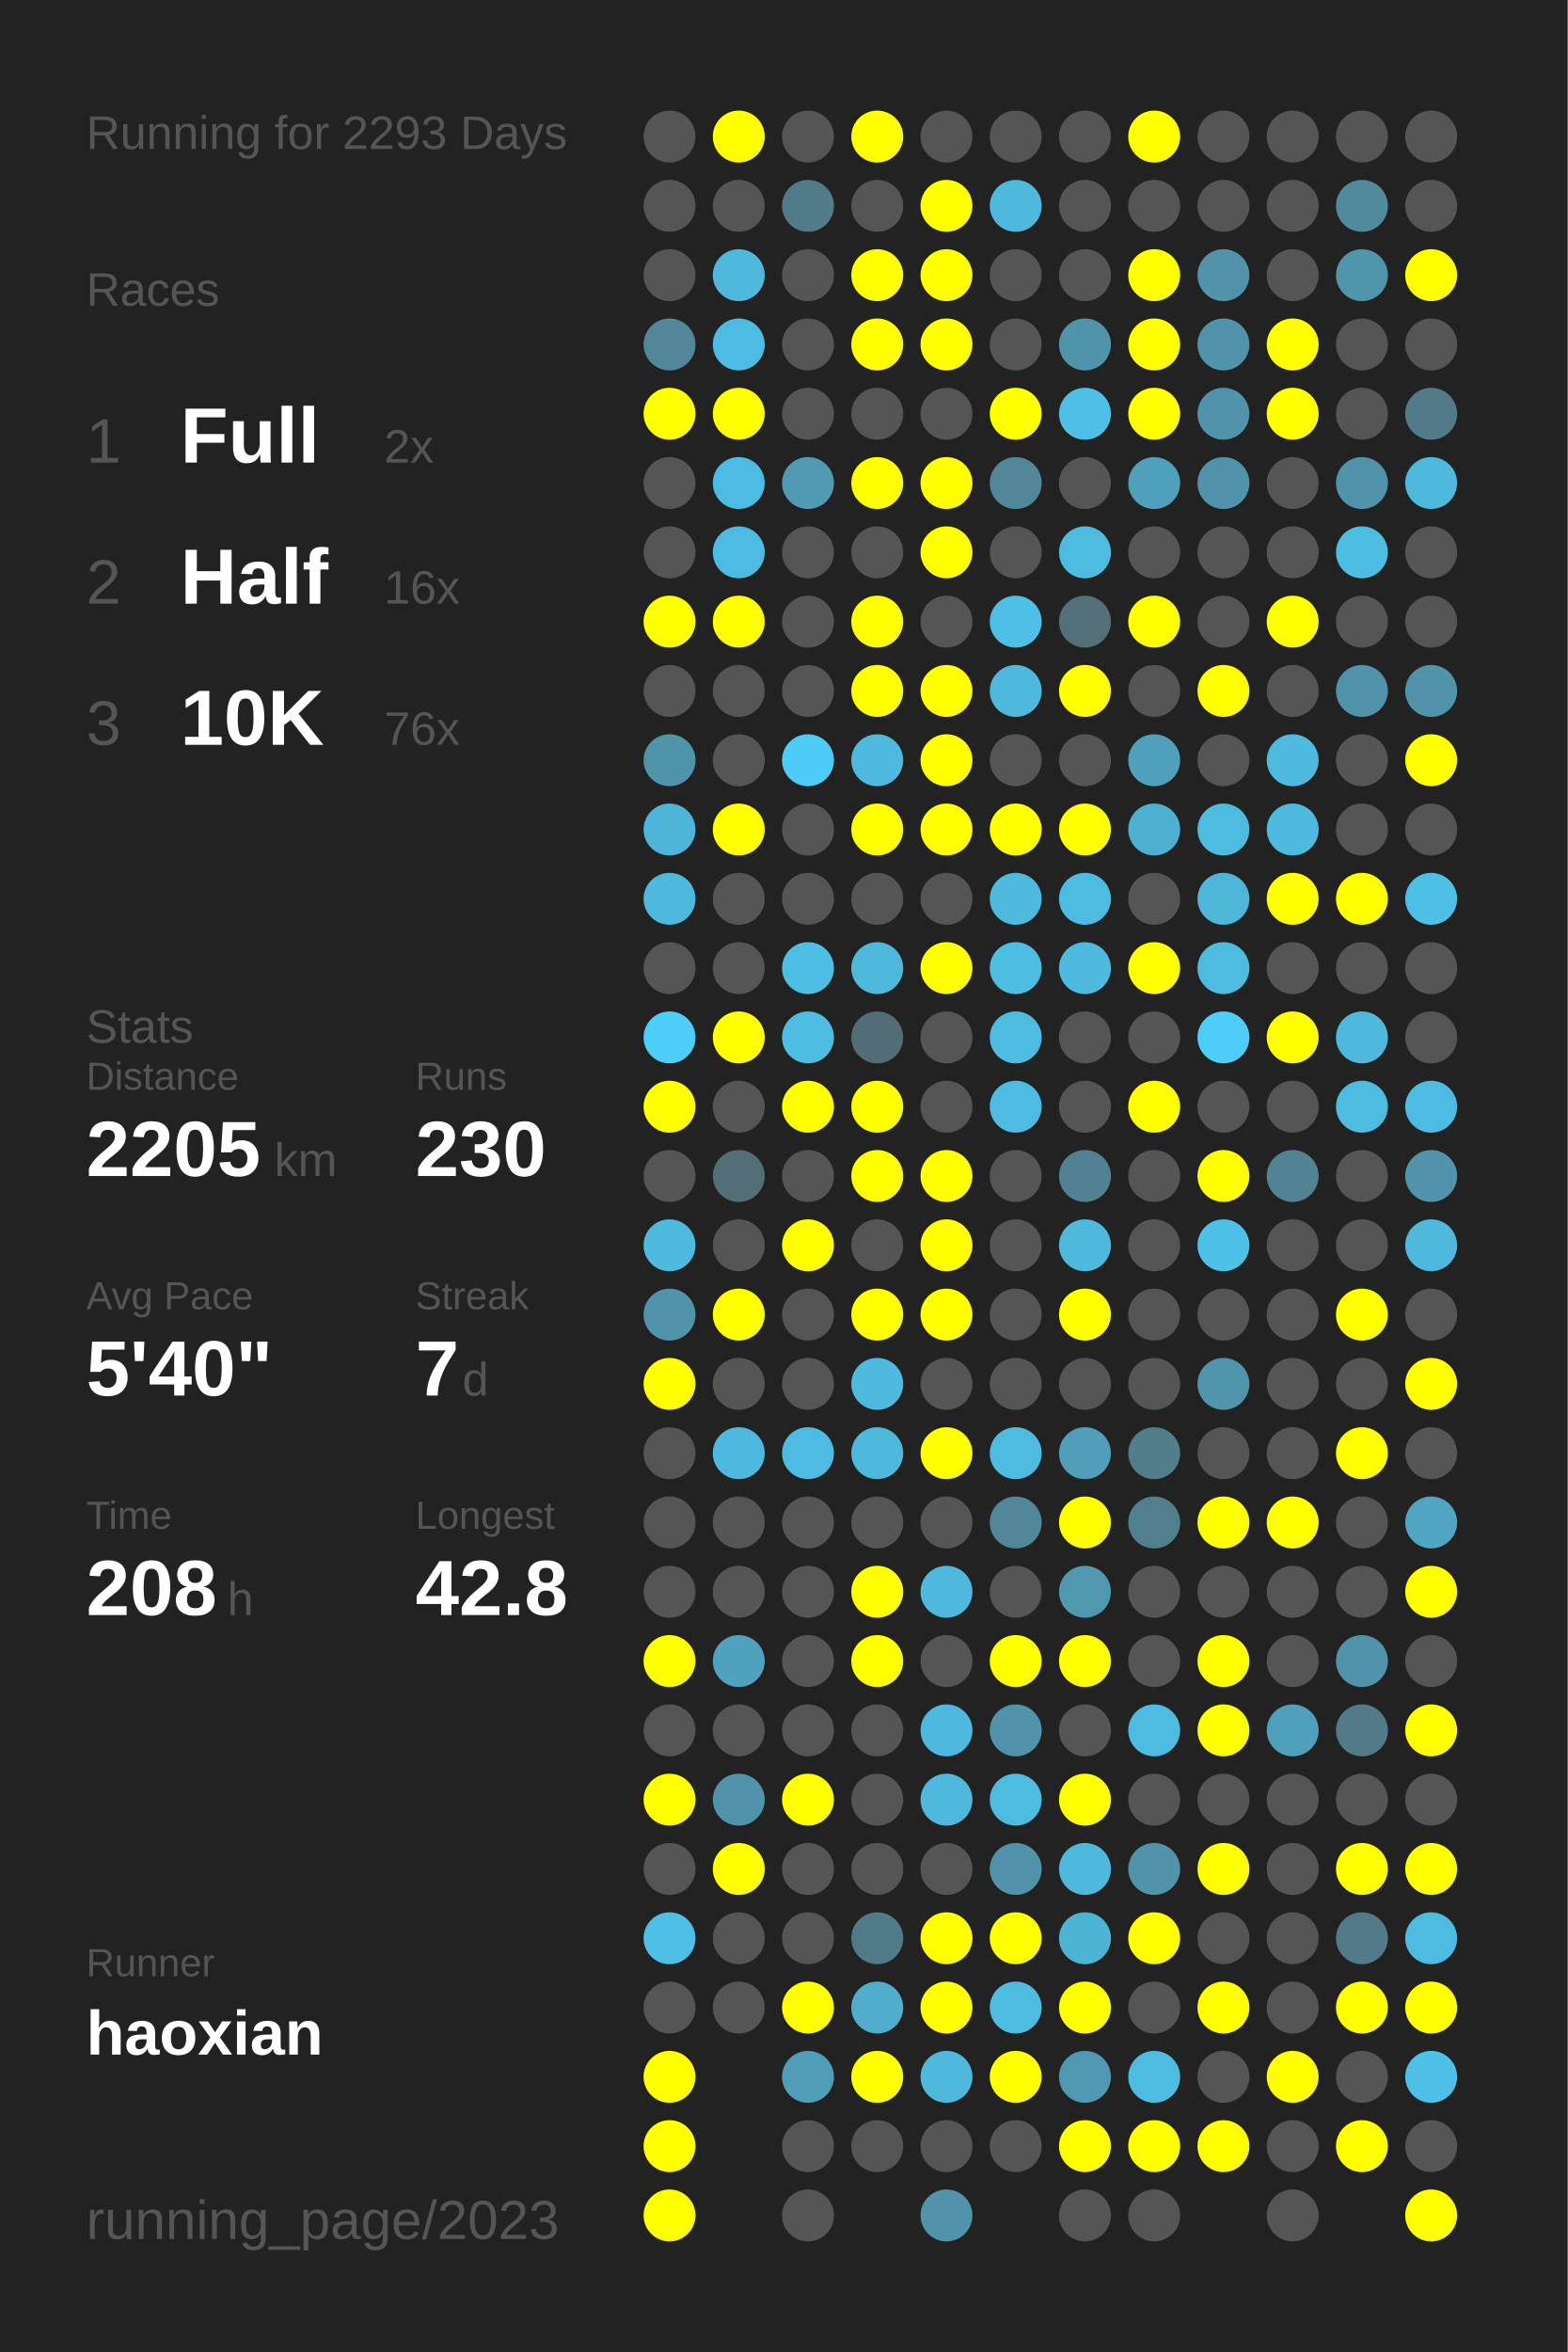
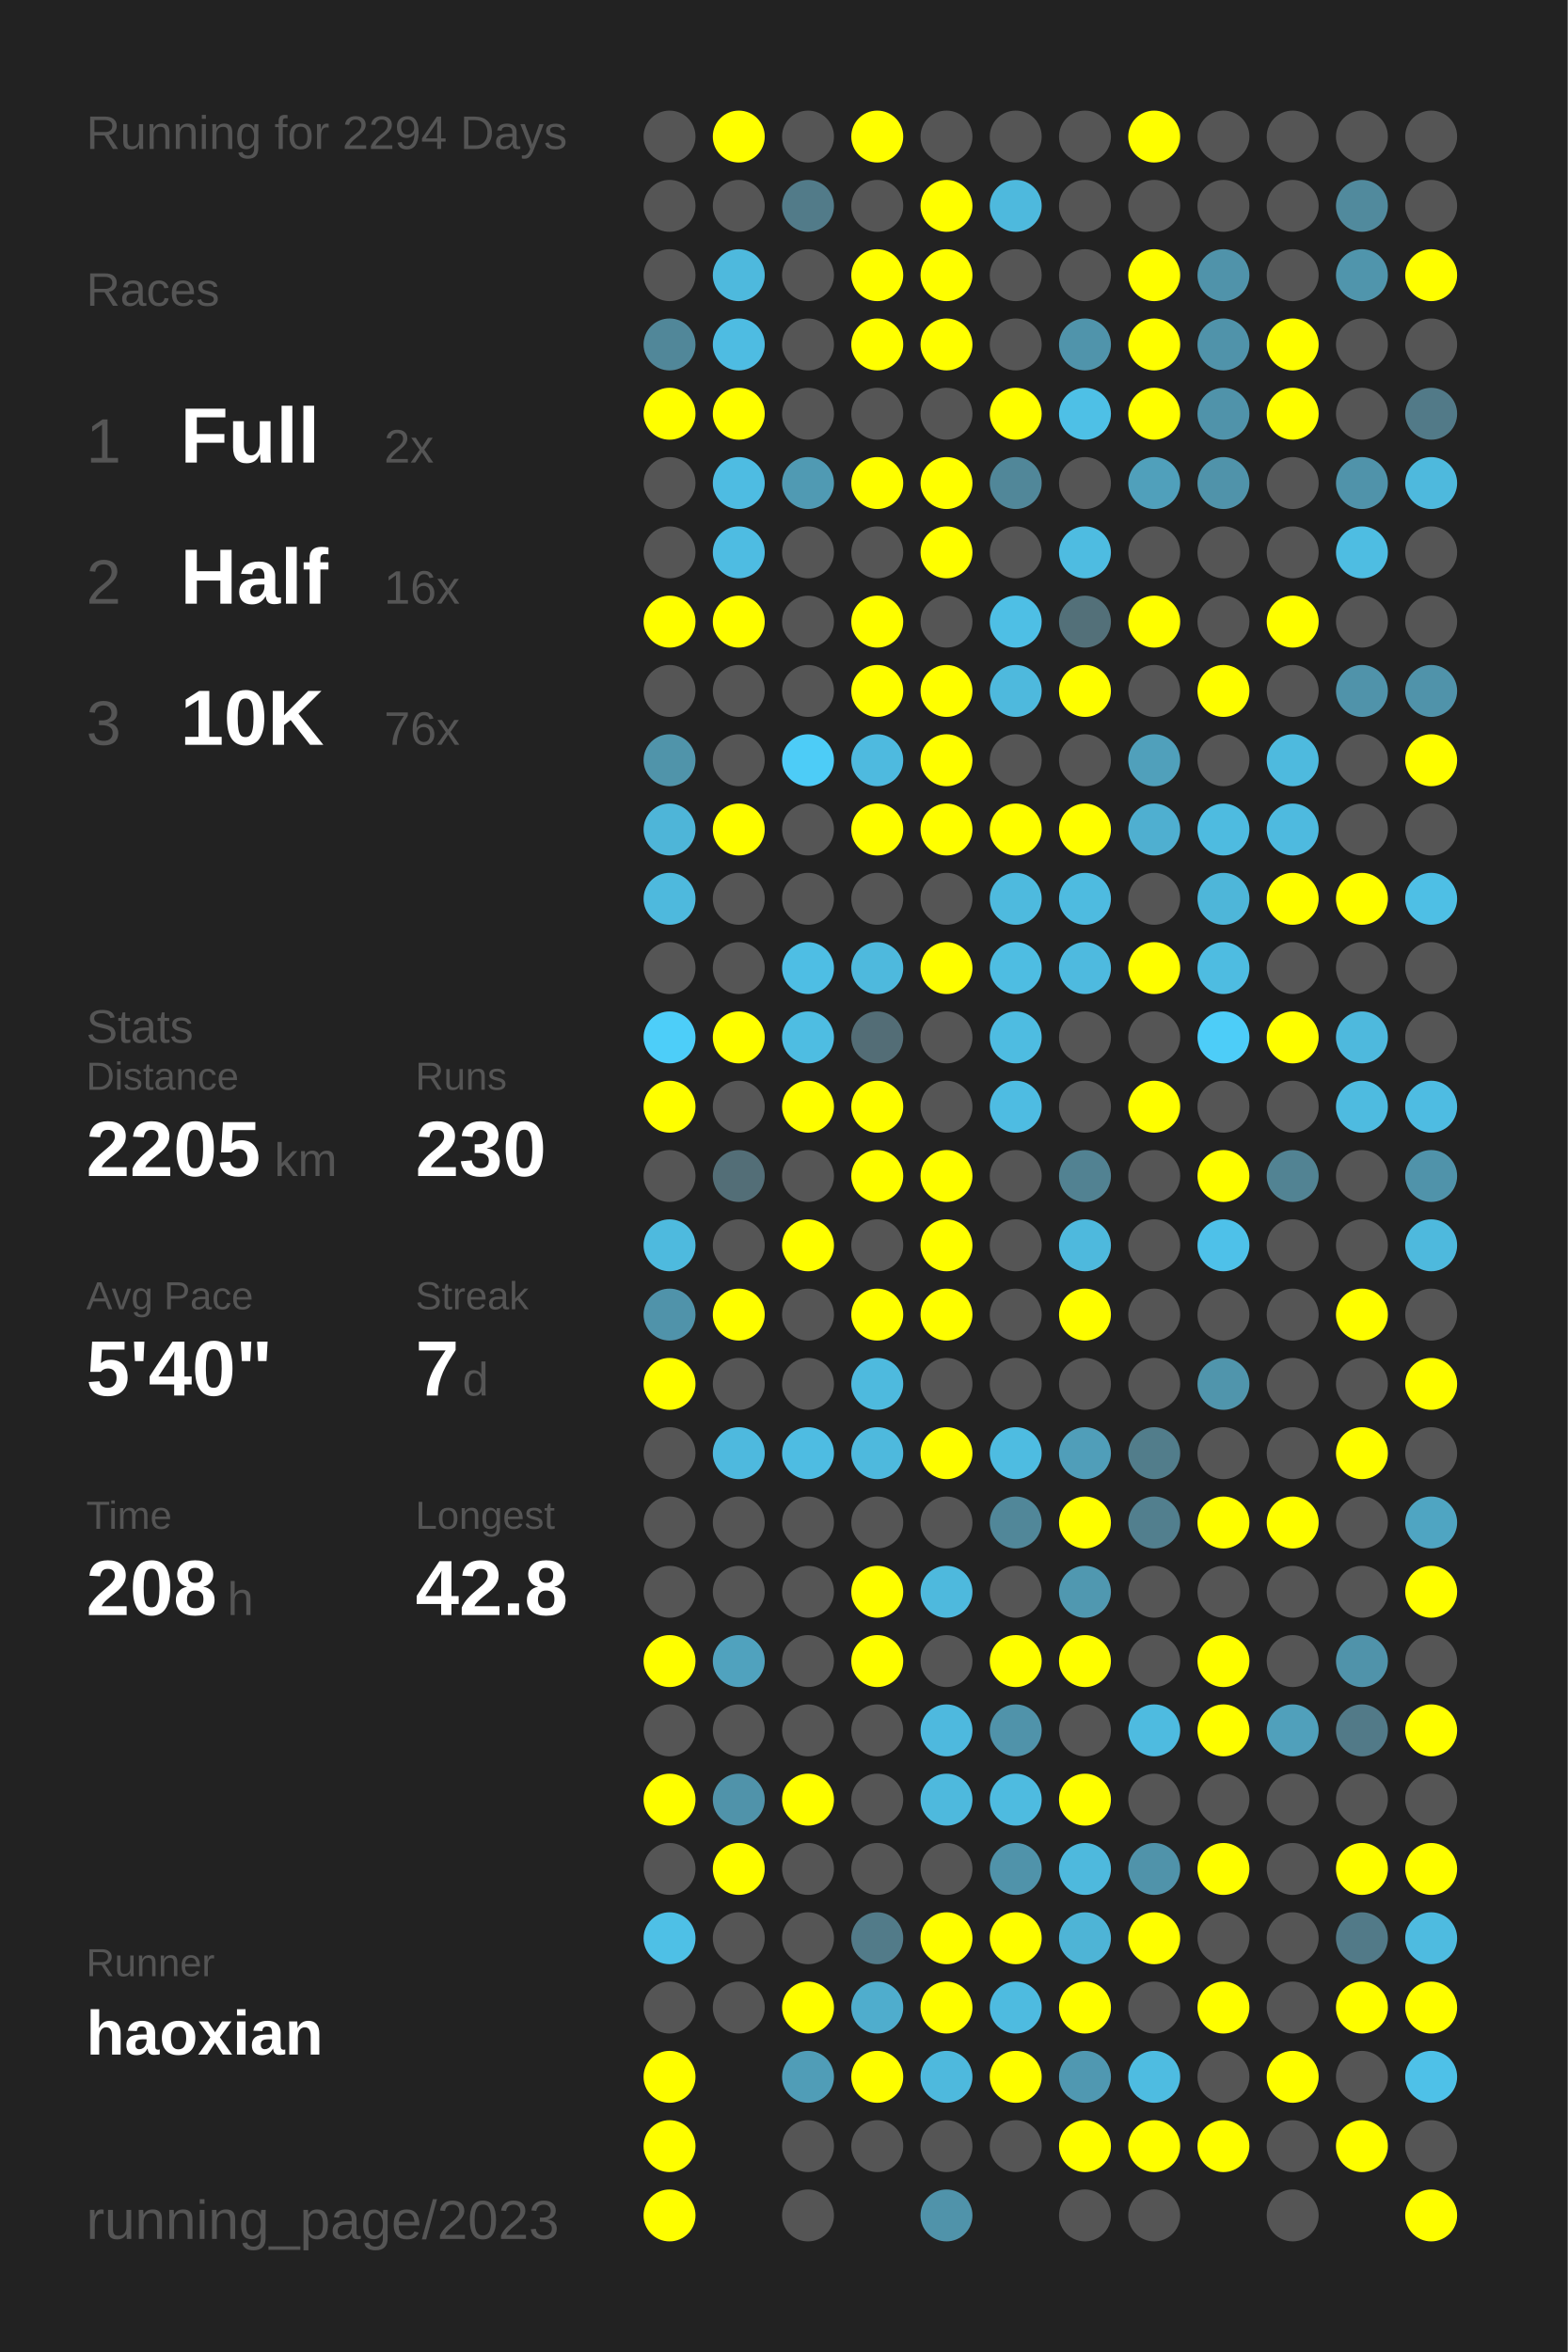
<svg xmlns="http://www.w3.org/2000/svg" baseProfile="full" height="300mm" version="1.1" viewBox="0,0,200,300" width="200mm">
  <defs />
  <rect fill="#222222" height="300" width="200" x="0" y="0" />
-   <text fill="#555555" style="font-size:6px; font-family:Arial;" x="11" y="19">Running for 2293 Days</text>
+   <text fill="#555555" style="font-size:6px; font-family:Arial;" x="11" y="19">Running for 2294 Days</text>
  <text fill="#555555" style="font-size:6px; font-family:Arial;" x="11" y="39">Races</text>
  <text fill="#555555" style="font-size:8px; font-family:Arial;" x="11" y="59">1</text>
  <text fill="#FFFFFF" style="font-size:10px; font-family:Arial; font-weight:bold;" x="23" y="59">Full</text>
  <text fill="#555555" style="font-size:6px; font-family:Arial;" x="49" y="59">2x</text>
  <text fill="#555555" style="font-size:8px; font-family:Arial;" x="11" y="77">2</text>
  <text fill="#FFFFFF" style="font-size:10px; font-family:Arial; font-weight:bold;" x="23" y="77">Half</text>
  <text fill="#555555" style="font-size:6px; font-family:Arial;" x="49" y="77">16x</text>
  <text fill="#555555" style="font-size:8px; font-family:Arial;" x="11" y="95">3</text>
  <text fill="#FFFFFF" style="font-size:10px; font-family:Arial; font-weight:bold;" x="23" y="95">10K</text>
  <text fill="#555555" style="font-size:6px; font-family:Arial;" x="49" y="95">76x</text>
  <text fill="#555555" style="font-size:6px; font-family:Arial;" x="11" y="133">Stats</text>
  <text fill="#555555" style="font-size:5px; font-family:Arial;" x="11" y="139">Distance</text>
  <text fill="#FFFFFF" style="font-size:10px; font-family:Arial; font-weight:bold;" x="11" y="150">2205</text>
  <text fill="#555555" style="font-size:6px; font-family:Arial;" x="35" y="150">km</text>
  <text fill="#555555" style="font-size:5px; font-family:Arial;" x="53" y="139">Runs</text>
  <text fill="#FFFFFF" style="font-size:10px; font-family:Arial; font-weight:bold;" x="53" y="150">230</text>
  <text fill="#555555" style="font-size:5px; font-family:Arial;" x="11" y="167">Avg Pace</text>
  <text fill="#FFFFFF" style="font-size:10px; font-family:Arial; font-weight:bold;" x="11" y="178">5'40"</text>
  <text fill="#555555" style="font-size:5px; font-family:Arial;" x="53" y="167">Streak</text>
  <text fill="#FFFFFF" style="font-size:10px; font-family:Arial; font-weight:bold;" x="53" y="178">7</text>
  <text fill="#555555" style="font-size:6px; font-family:Arial;" x="59" y="178">d</text>
  <text fill="#555555" style="font-size:5px; font-family:Arial;" x="11" y="195">Time</text>
  <text fill="#FFFFFF" style="font-size:10px; font-family:Arial; font-weight:bold;" x="11" y="206">208</text>
  <text fill="#555555" style="font-size:6px; font-family:Arial;" x="29" y="206">h</text>
  <text fill="#555555" style="font-size:5px; font-family:Arial;" x="53" y="195">Longest</text>
  <text fill="#FFFFFF" style="font-size:10px; font-family:Arial; font-weight:bold;" x="53" y="206">42.8</text>
  <text fill="#555555" style="font-size:5px; font-family:Arial;" x="11" y="252.065">Runner</text>
  <text fill="#FFFFFF" style="font-size:8px; font-family:Arial; font-weight:bold;" x="11" y="262.065">haoxian</text>
  <text fill="#555555" style="font-size:7px; font-family:Arial;" x="11" y="285.581">running_page/2023</text>
  <circle cx="85.417" cy="17.419" fill="#555555" r="3.312" />
  <circle cx="85.417" cy="26.258" fill="#555555" r="3.312" />
  <circle cx="85.417" cy="35.097" fill="#555555" r="3.312" />
  <circle cx="85.417" cy="43.935" fill="#518799" r="3.312" />
  <circle cx="85.417" cy="52.774" fill="#FFFF00" r="3.312" />
  <circle cx="85.417" cy="61.613" fill="#555555" r="3.312" />
  <circle cx="85.417" cy="70.452" fill="#555555" r="3.312" />
  <circle cx="85.417" cy="79.29" fill="#FFFF00" r="3.312" />
  <circle cx="85.417" cy="88.129" fill="#555555" r="3.312" />
  <circle cx="85.417" cy="96.968" fill="#5094aa" r="3.312" />
  <circle cx="85.417" cy="105.806" fill="#4eb5d8" r="3.312" />
  <circle cx="85.417" cy="114.645" fill="#4eb9dd" r="3.312" />
  <circle cx="85.417" cy="123.484" fill="#555555" r="3.312" />
  <circle cx="85.417" cy="132.323" fill="#4dcef9" r="3.312" />
  <circle cx="85.417" cy="141.161" fill="#FFFF00" r="3.312" />
  <circle cx="85.417" cy="150" fill="#555555" r="3.312" />
  <circle cx="85.417" cy="158.839" fill="#4ebade" r="3.312" />
  <circle cx="85.417" cy="167.677" fill="#5093aa" r="3.312" />
  <circle cx="85.417" cy="176.516" fill="#FFFF00" r="3.312" />
  <circle cx="85.417" cy="185.355" fill="#555555" r="3.312" />
  <circle cx="85.417" cy="194.194" fill="#555555" r="3.312" />
  <circle cx="85.417" cy="203.032" fill="#555555" r="3.312" />
  <circle cx="85.417" cy="211.871" fill="#FFFF00" r="3.312" />
  <circle cx="85.417" cy="220.71" fill="#555555" r="3.312" />
  <circle cx="85.417" cy="229.548" fill="#FFFF00" r="3.312" />
  <circle cx="85.417" cy="238.387" fill="#555555" r="3.312" />
  <circle cx="85.417" cy="247.226" fill="#4ec0e6" r="3.312" />
  <circle cx="85.417" cy="256.065" fill="#555555" r="3.312" />
  <circle cx="85.417" cy="264.903" fill="#FFFF00" r="3.312" />
  <circle cx="85.417" cy="273.742" fill="#FFFF00" r="3.312" />
  <circle cx="85.417" cy="282.581" fill="#FFFF00" r="3.312" />
  <circle cx="94.25" cy="17.419" fill="#FFFF00" r="3.312" />
  <circle cx="94.25" cy="26.258" fill="#555555" r="3.312" />
  <circle cx="94.25" cy="35.097" fill="#4eb9dd" r="3.312" />
  <circle cx="94.25" cy="43.935" fill="#4ebce2" r="3.312" />
  <circle cx="94.25" cy="52.774" fill="#FFFF00" r="3.312" />
  <circle cx="94.25" cy="61.613" fill="#4ebce2" r="3.312" />
  <circle cx="94.25" cy="70.452" fill="#4ebce2" r="3.312" />
  <circle cx="94.25" cy="79.29" fill="#FFFF00" r="3.312" />
  <circle cx="94.25" cy="88.129" fill="#555555" r="3.312" />
  <circle cx="94.25" cy="96.968" fill="#555555" r="3.312" />
  <circle cx="94.25" cy="105.806" fill="#FFFF00" r="3.312" />
  <circle cx="94.25" cy="114.645" fill="#555555" r="3.312" />
  <circle cx="94.25" cy="123.484" fill="#555555" r="3.312" />
  <circle cx="94.25" cy="132.323" fill="#FFFF00" r="3.312" />
  <circle cx="94.25" cy="141.161" fill="#555555" r="3.312" />
  <circle cx="94.25" cy="150" fill="#536e77" r="3.312" />
  <circle cx="94.25" cy="158.839" fill="#555555" r="3.312" />
  <circle cx="94.25" cy="167.677" fill="#FFFF00" r="3.312" />
  <circle cx="94.25" cy="176.516" fill="#555555" r="3.312" />
  <circle cx="94.25" cy="185.355" fill="#4eb9de" r="3.312" />
  <circle cx="94.25" cy="194.194" fill="#555555" r="3.312" />
  <circle cx="94.25" cy="203.032" fill="#555555" r="3.312" />
  <circle cx="94.25" cy="211.871" fill="#50a2be" r="3.312" />
  <circle cx="94.25" cy="220.71" fill="#555555" r="3.312" />
  <circle cx="94.25" cy="229.548" fill="#5093aa" r="3.312" />
  <circle cx="94.25" cy="238.387" fill="#FFFF00" r="3.312" />
  <circle cx="94.25" cy="247.226" fill="#555555" r="3.312" />
  <circle cx="94.25" cy="256.065" fill="#555555" r="3.312" />
  <circle cx="103.083" cy="17.419" fill="#555555" r="3.312" />
  <circle cx="103.083" cy="26.258" fill="#527b89" r="3.312" />
  <circle cx="103.083" cy="35.097" fill="#555555" r="3.312" />
  <circle cx="103.083" cy="43.935" fill="#555555" r="3.312" />
  <circle cx="103.083" cy="52.774" fill="#555555" r="3.312" />
  <circle cx="103.083" cy="61.613" fill="#509ab3" r="3.312" />
  <circle cx="103.083" cy="70.452" fill="#555555" r="3.312" />
  <circle cx="103.083" cy="79.29" fill="#555555" r="3.312" />
  <circle cx="103.083" cy="88.129" fill="#555555" r="3.312" />
  <circle cx="103.083" cy="96.968" fill="#4dccf7" r="3.312" />
  <circle cx="103.083" cy="105.806" fill="#555555" r="3.312" />
  <circle cx="103.083" cy="114.645" fill="#555555" r="3.312" />
  <circle cx="103.083" cy="123.484" fill="#4ebee4" r="3.312" />
  <circle cx="103.083" cy="132.323" fill="#4ebde2" r="3.312" />
  <circle cx="103.083" cy="141.161" fill="#FFFF00" r="3.312" />
  <circle cx="103.083" cy="150" fill="#555555" r="3.312" />
  <circle cx="103.083" cy="158.839" fill="#FFFF00" r="3.312" />
  <circle cx="103.083" cy="167.677" fill="#555555" r="3.312" />
  <circle cx="103.083" cy="176.516" fill="#555555" r="3.312" />
  <circle cx="103.083" cy="185.355" fill="#4ebce2" r="3.312" />
  <circle cx="103.083" cy="194.194" fill="#555555" r="3.312" />
  <circle cx="103.083" cy="203.032" fill="#555555" r="3.312" />
  <circle cx="103.083" cy="211.871" fill="#555555" r="3.312" />
  <circle cx="103.083" cy="220.71" fill="#555555" r="3.312" />
  <circle cx="103.083" cy="229.548" fill="#FFFF00" r="3.312" />
  <circle cx="103.083" cy="238.387" fill="#555555" r="3.312" />
  <circle cx="103.083" cy="247.226" fill="#555555" r="3.312" />
  <circle cx="103.083" cy="256.065" fill="#FFFF00" r="3.312" />
  <circle cx="103.083" cy="264.903" fill="#509db7" r="3.312" />
  <circle cx="103.083" cy="273.742" fill="#555555" r="3.312" />
  <circle cx="103.083" cy="282.581" fill="#555555" r="3.312" />
  <circle cx="111.917" cy="17.419" fill="#FFFF00" r="3.312" />
  <circle cx="111.917" cy="26.258" fill="#555555" r="3.312" />
  <circle cx="111.917" cy="35.097" fill="#FFFF00" r="3.312" />
  <circle cx="111.917" cy="43.935" fill="#FFFF00" r="3.312" />
  <circle cx="111.917" cy="52.774" fill="#555555" r="3.312" />
  <circle cx="111.917" cy="61.613" fill="#FFFF00" r="3.312" />
  <circle cx="111.917" cy="70.452" fill="#555555" r="3.312" />
  <circle cx="111.917" cy="79.29" fill="#FFFF00" r="3.312" />
  <circle cx="111.917" cy="88.129" fill="#FFFF00" r="3.312" />
  <circle cx="111.917" cy="96.968" fill="#4ebadf" r="3.312" />
  <circle cx="111.917" cy="105.806" fill="#FFFF00" r="3.312" />
  <circle cx="111.917" cy="114.645" fill="#555555" r="3.312" />
  <circle cx="111.917" cy="123.484" fill="#4eb9dd" r="3.312" />
  <circle cx="111.917" cy="132.323" fill="#536d76" r="3.312" />
  <circle cx="111.917" cy="141.161" fill="#FFFF00" r="3.312" />
  <circle cx="111.917" cy="150" fill="#FFFF00" r="3.312" />
  <circle cx="111.917" cy="158.839" fill="#555555" r="3.312" />
  <circle cx="111.917" cy="167.677" fill="#FFFF00" r="3.312" />
  <circle cx="111.917" cy="176.516" fill="#4ebade" r="3.312" />
  <circle cx="111.917" cy="185.355" fill="#4eb9dd" r="3.312" />
  <circle cx="111.917" cy="194.194" fill="#555555" r="3.312" />
  <circle cx="111.917" cy="203.032" fill="#FFFF00" r="3.312" />
  <circle cx="111.917" cy="211.871" fill="#FFFF00" r="3.312" />
  <circle cx="111.917" cy="220.71" fill="#555555" r="3.312" />
  <circle cx="111.917" cy="229.548" fill="#555555" r="3.312" />
  <circle cx="111.917" cy="238.387" fill="#555555" r="3.312" />
  <circle cx="111.917" cy="247.226" fill="#527b89" r="3.312" />
  <circle cx="111.917" cy="256.065" fill="#4fadcd" r="3.312" />
  <circle cx="111.917" cy="264.903" fill="#FFFF00" r="3.312" />
  <circle cx="111.917" cy="273.742" fill="#555555" r="3.312" />
  <circle cx="120.75" cy="17.419" fill="#555555" r="3.312" />
  <circle cx="120.75" cy="26.258" fill="#FFFF00" r="3.312" />
  <circle cx="120.75" cy="35.097" fill="#FFFF00" r="3.312" />
  <circle cx="120.75" cy="43.935" fill="#FFFF00" r="3.312" />
  <circle cx="120.75" cy="52.774" fill="#555555" r="3.312" />
  <circle cx="120.75" cy="61.613" fill="#FFFF00" r="3.312" />
  <circle cx="120.75" cy="70.452" fill="#FFFF00" r="3.312" />
  <circle cx="120.75" cy="79.29" fill="#555555" r="3.312" />
  <circle cx="120.75" cy="88.129" fill="#FFFF00" r="3.312" />
  <circle cx="120.75" cy="96.968" fill="#FFFF00" r="3.312" />
  <circle cx="120.75" cy="105.806" fill="#FFFF00" r="3.312" />
  <circle cx="120.75" cy="114.645" fill="#555555" r="3.312" />
  <circle cx="120.75" cy="123.484" fill="#FFFF00" r="3.312" />
  <circle cx="120.75" cy="132.323" fill="#555555" r="3.312" />
  <circle cx="120.75" cy="141.161" fill="#555555" r="3.312" />
  <circle cx="120.75" cy="150" fill="#FFFF00" r="3.312" />
  <circle cx="120.75" cy="158.839" fill="#FFFF00" r="3.312" />
  <circle cx="120.75" cy="167.677" fill="#FFFF00" r="3.312" />
  <circle cx="120.75" cy="176.516" fill="#555555" r="3.312" />
  <circle cx="120.75" cy="185.355" fill="#FFFF00" r="3.312" />
  <circle cx="120.75" cy="194.194" fill="#555555" r="3.312" />
  <circle cx="120.75" cy="203.032" fill="#4eb9dd" r="3.312" />
  <circle cx="120.75" cy="211.871" fill="#555555" r="3.312" />
  <circle cx="120.75" cy="220.71" fill="#4eb9de" r="3.312" />
  <circle cx="120.75" cy="229.548" fill="#4eb9dd" r="3.312" />
  <circle cx="120.75" cy="238.387" fill="#555555" r="3.312" />
  <circle cx="120.75" cy="247.226" fill="#FFFF00" r="3.312" />
  <circle cx="120.75" cy="256.065" fill="#FFFF00" r="3.312" />
  <circle cx="120.75" cy="264.903" fill="#4eb9dd" r="3.312" />
  <circle cx="120.75" cy="273.742" fill="#555555" r="3.312" />
  <circle cx="120.75" cy="282.581" fill="#5093aa" r="3.312" />
  <circle cx="129.583" cy="17.419" fill="#555555" r="3.312" />
  <circle cx="129.583" cy="26.258" fill="#4eb9dd" r="3.312" />
  <circle cx="129.583" cy="35.097" fill="#555555" r="3.312" />
  <circle cx="129.583" cy="43.935" fill="#555555" r="3.312" />
  <circle cx="129.583" cy="52.774" fill="#FFFF00" r="3.312" />
  <circle cx="129.583" cy="61.613" fill="#518799" r="3.312" />
  <circle cx="129.583" cy="70.452" fill="#555555" r="3.312" />
  <circle cx="129.583" cy="79.29" fill="#4ebfe5" r="3.312" />
  <circle cx="129.583" cy="88.129" fill="#4eb9dd" r="3.312" />
  <circle cx="129.583" cy="96.968" fill="#555555" r="3.312" />
  <circle cx="129.583" cy="105.806" fill="#FFFF00" r="3.312" />
  <circle cx="129.583" cy="114.645" fill="#4ebade" r="3.312" />
  <circle cx="129.583" cy="123.484" fill="#4ebde2" r="3.312" />
  <circle cx="129.583" cy="132.323" fill="#4ebce1" r="3.312" />
  <circle cx="129.583" cy="141.161" fill="#4ebce2" r="3.312" />
  <circle cx="129.583" cy="150" fill="#555555" r="3.312" />
  <circle cx="129.583" cy="158.839" fill="#555555" r="3.312" />
  <circle cx="129.583" cy="167.677" fill="#555555" r="3.312" />
  <circle cx="129.583" cy="176.516" fill="#555555" r="3.312" />
  <circle cx="129.583" cy="185.355" fill="#4ebce1" r="3.312" />
  <circle cx="129.583" cy="194.194" fill="#518799" r="3.312" />
  <circle cx="129.583" cy="203.032" fill="#555555" r="3.312" />
  <circle cx="129.583" cy="211.871" fill="#FFFF00" r="3.312" />
  <circle cx="129.583" cy="220.71" fill="#5093aa" r="3.312" />
  <circle cx="129.583" cy="229.548" fill="#4ebbe0" r="3.312" />
  <circle cx="129.583" cy="238.387" fill="#5093aa" r="3.312" />
  <circle cx="129.583" cy="247.226" fill="#FFFF00" r="3.312" />
  <circle cx="129.583" cy="256.065" fill="#4ebbe0" r="3.312" />
  <circle cx="129.583" cy="264.903" fill="#FFFF00" r="3.312" />
  <circle cx="129.583" cy="273.742" fill="#555555" r="3.312" />
  <circle cx="138.417" cy="17.419" fill="#555555" r="3.312" />
  <circle cx="138.417" cy="26.258" fill="#555555" r="3.312" />
  <circle cx="138.417" cy="35.097" fill="#555555" r="3.312" />
  <circle cx="138.417" cy="43.935" fill="#5094ab" r="3.312" />
  <circle cx="138.417" cy="52.774" fill="#4ec0e6" r="3.312" />
  <circle cx="138.417" cy="61.613" fill="#555555" r="3.312" />
  <circle cx="138.417" cy="70.452" fill="#4ebce1" r="3.312" />
  <circle cx="138.417" cy="79.29" fill="#537079" r="3.312" />
  <circle cx="138.417" cy="88.129" fill="#FFFF00" r="3.312" />
  <circle cx="138.417" cy="96.968" fill="#555555" r="3.312" />
  <circle cx="138.417" cy="105.806" fill="#FFFF00" r="3.312" />
  <circle cx="138.417" cy="114.645" fill="#4ebbe0" r="3.312" />
  <circle cx="138.417" cy="123.484" fill="#4ebadf" r="3.312" />
  <circle cx="138.417" cy="132.323" fill="#555555" r="3.312" />
  <circle cx="138.417" cy="141.161" fill="#555555" r="3.312" />
  <circle cx="138.417" cy="150" fill="#528292" r="3.312" />
  <circle cx="138.417" cy="158.839" fill="#4eb9dd" r="3.312" />
  <circle cx="138.417" cy="167.677" fill="#FFFF00" r="3.312" />
  <circle cx="138.417" cy="176.516" fill="#555555" r="3.312" />
  <circle cx="138.417" cy="185.355" fill="#509eb9" r="3.312" />
  <circle cx="138.417" cy="194.194" fill="#FFFF00" r="3.312" />
  <circle cx="138.417" cy="203.032" fill="#5098b0" r="3.312" />
  <circle cx="138.417" cy="211.871" fill="#FFFF00" r="3.312" />
  <circle cx="138.417" cy="220.71" fill="#555555" r="3.312" />
  <circle cx="138.417" cy="229.548" fill="#FFFF00" r="3.312" />
  <circle cx="138.417" cy="238.387" fill="#4eb9dd" r="3.312" />
  <circle cx="138.417" cy="247.226" fill="#4eb4d6" r="3.312" />
  <circle cx="138.417" cy="256.065" fill="#FFFF00" r="3.312" />
  <circle cx="138.417" cy="264.903" fill="#5098b1" r="3.312" />
  <circle cx="138.417" cy="273.742" fill="#FFFF00" r="3.312" />
  <circle cx="138.417" cy="282.581" fill="#555555" r="3.312" />
  <circle cx="147.25" cy="17.419" fill="#FFFF00" r="3.312" />
  <circle cx="147.25" cy="26.258" fill="#555555" r="3.312" />
  <circle cx="147.25" cy="35.097" fill="#FFFF00" r="3.312" />
  <circle cx="147.25" cy="43.935" fill="#FFFF00" r="3.312" />
  <circle cx="147.25" cy="52.774" fill="#FFFF00" r="3.312" />
  <circle cx="147.25" cy="61.613" fill="#50a0bb" r="3.312" />
  <circle cx="147.25" cy="70.452" fill="#555555" r="3.312" />
  <circle cx="147.25" cy="79.29" fill="#FFFF00" r="3.312" />
  <circle cx="147.25" cy="88.129" fill="#555555" r="3.312" />
  <circle cx="147.25" cy="96.968" fill="#50a0bb" r="3.312" />
  <circle cx="147.25" cy="105.806" fill="#4fafd0" r="3.312" />
  <circle cx="147.25" cy="114.645" fill="#555555" r="3.312" />
  <circle cx="147.25" cy="123.484" fill="#FFFF00" r="3.312" />
  <circle cx="147.25" cy="132.323" fill="#555555" r="3.312" />
  <circle cx="147.25" cy="141.161" fill="#FFFF00" r="3.312" />
  <circle cx="147.25" cy="150" fill="#555555" r="3.312" />
  <circle cx="147.25" cy="158.839" fill="#555555" r="3.312" />
  <circle cx="147.25" cy="167.677" fill="#555555" r="3.312" />
  <circle cx="147.25" cy="176.516" fill="#555555" r="3.312" />
  <circle cx="147.25" cy="185.355" fill="#527d8b" r="3.312" />
  <circle cx="147.25" cy="194.194" fill="#527f8e" r="3.312" />
  <circle cx="147.25" cy="203.032" fill="#555555" r="3.312" />
  <circle cx="147.25" cy="211.871" fill="#555555" r="3.312" />
  <circle cx="147.25" cy="220.71" fill="#4ebbe0" r="3.312" />
  <circle cx="147.25" cy="229.548" fill="#555555" r="3.312" />
  <circle cx="147.25" cy="238.387" fill="#5093aa" r="3.312" />
  <circle cx="147.25" cy="247.226" fill="#FFFF00" r="3.312" />
  <circle cx="147.25" cy="256.065" fill="#555555" r="3.312" />
  <circle cx="147.25" cy="264.903" fill="#4ebce1" r="3.312" />
  <circle cx="147.25" cy="273.742" fill="#FFFF00" r="3.312" />
  <circle cx="147.25" cy="282.581" fill="#555555" r="3.312" />
  <circle cx="156.083" cy="17.419" fill="#555555" r="3.312" />
  <circle cx="156.083" cy="26.258" fill="#555555" r="3.312" />
  <circle cx="156.083" cy="35.097" fill="#5093aa" r="3.312" />
  <circle cx="156.083" cy="43.935" fill="#5093aa" r="3.312" />
  <circle cx="156.083" cy="52.774" fill="#5093aa" r="3.312" />
  <circle cx="156.083" cy="61.613" fill="#5093aa" r="3.312" />
  <circle cx="156.083" cy="70.452" fill="#555555" r="3.312" />
  <circle cx="156.083" cy="79.29" fill="#555555" r="3.312" />
  <circle cx="156.083" cy="88.129" fill="#FFFF00" r="3.312" />
  <circle cx="156.083" cy="96.968" fill="#555555" r="3.312" />
  <circle cx="156.083" cy="105.806" fill="#4ebbe0" r="3.312" />
  <circle cx="156.083" cy="114.645" fill="#4eb6d9" r="3.312" />
  <circle cx="156.083" cy="123.484" fill="#4ebce1" r="3.312" />
  <circle cx="156.083" cy="132.323" fill="#4dcdf8" r="3.312" />
  <circle cx="156.083" cy="141.161" fill="#555555" r="3.312" />
  <circle cx="156.083" cy="150" fill="#FFFF00" r="3.312" />
  <circle cx="156.083" cy="158.839" fill="#4ec1e9" r="3.312" />
  <circle cx="156.083" cy="167.677" fill="#555555" r="3.312" />
  <circle cx="156.083" cy="176.516" fill="#5095ac" r="3.312" />
  <circle cx="156.083" cy="185.355" fill="#555555" r="3.312" />
  <circle cx="156.083" cy="194.194" fill="#FFFF00" r="3.312" />
  <circle cx="156.083" cy="203.032" fill="#555555" r="3.312" />
  <circle cx="156.083" cy="211.871" fill="#FFFF00" r="3.312" />
  <circle cx="156.083" cy="220.71" fill="#FFFF00" r="3.312" />
  <circle cx="156.083" cy="229.548" fill="#555555" r="3.312" />
  <circle cx="156.083" cy="238.387" fill="#FFFF00" r="3.312" />
  <circle cx="156.083" cy="247.226" fill="#555555" r="3.312" />
  <circle cx="156.083" cy="256.065" fill="#FFFF00" r="3.312" />
  <circle cx="156.083" cy="264.903" fill="#555555" r="3.312" />
  <circle cx="156.083" cy="273.742" fill="#FFFF00" r="3.312" />
  <circle cx="164.917" cy="17.419" fill="#555555" r="3.312" />
  <circle cx="164.917" cy="26.258" fill="#555555" r="3.312" />
  <circle cx="164.917" cy="35.097" fill="#555555" r="3.312" />
  <circle cx="164.917" cy="43.935" fill="#FFFF00" r="3.312" />
  <circle cx="164.917" cy="52.774" fill="#FFFF00" r="3.312" />
  <circle cx="164.917" cy="61.613" fill="#555555" r="3.312" />
  <circle cx="164.917" cy="70.452" fill="#555555" r="3.312" />
  <circle cx="164.917" cy="79.29" fill="#FFFF00" r="3.312" />
  <circle cx="164.917" cy="88.129" fill="#555555" r="3.312" />
  <circle cx="164.917" cy="96.968" fill="#4ebade" r="3.312" />
  <circle cx="164.917" cy="105.806" fill="#4ebadf" r="3.312" />
  <circle cx="164.917" cy="114.645" fill="#FFFF00" r="3.312" />
  <circle cx="164.917" cy="123.484" fill="#555555" r="3.312" />
  <circle cx="164.917" cy="132.323" fill="#FFFF00" r="3.312" />
  <circle cx="164.917" cy="141.161" fill="#555555" r="3.312" />
  <circle cx="164.917" cy="150" fill="#528393" r="3.312" />
  <circle cx="164.917" cy="158.839" fill="#555555" r="3.312" />
  <circle cx="164.917" cy="167.677" fill="#555555" r="3.312" />
  <circle cx="164.917" cy="176.516" fill="#555555" r="3.312" />
  <circle cx="164.917" cy="185.355" fill="#555555" r="3.312" />
  <circle cx="164.917" cy="194.194" fill="#FFFF00" r="3.312" />
  <circle cx="164.917" cy="203.032" fill="#555555" r="3.312" />
  <circle cx="164.917" cy="211.871" fill="#555555" r="3.312" />
  <circle cx="164.917" cy="220.71" fill="#50a0bb" r="3.312" />
  <circle cx="164.917" cy="229.548" fill="#555555" r="3.312" />
  <circle cx="164.917" cy="238.387" fill="#555555" r="3.312" />
  <circle cx="164.917" cy="247.226" fill="#555555" r="3.312" />
  <circle cx="164.917" cy="256.065" fill="#555555" r="3.312" />
  <circle cx="164.917" cy="264.903" fill="#FFFF00" r="3.312" />
  <circle cx="164.917" cy="273.742" fill="#555555" r="3.312" />
  <circle cx="164.917" cy="282.581" fill="#555555" r="3.312" />
  <circle cx="173.75" cy="17.419" fill="#555555" r="3.312" />
  <circle cx="173.75" cy="26.258" fill="#518a9d" r="3.312" />
  <circle cx="173.75" cy="35.097" fill="#5095ac" r="3.312" />
  <circle cx="173.75" cy="43.935" fill="#555555" r="3.312" />
  <circle cx="173.75" cy="52.774" fill="#555555" r="3.312" />
  <circle cx="173.75" cy="61.613" fill="#5093aa" r="3.312" />
  <circle cx="173.75" cy="70.452" fill="#4ebde2" r="3.312" />
  <circle cx="173.75" cy="79.29" fill="#555555" r="3.312" />
  <circle cx="173.75" cy="88.129" fill="#5093aa" r="3.312" />
  <circle cx="173.75" cy="96.968" fill="#555555" r="3.312" />
  <circle cx="173.75" cy="105.806" fill="#555555" r="3.312" />
  <circle cx="173.75" cy="114.645" fill="#FFFF00" r="3.312" />
  <circle cx="173.75" cy="123.484" fill="#555555" r="3.312" />
  <circle cx="173.75" cy="132.323" fill="#4eb9dd" r="3.312" />
  <circle cx="173.75" cy="141.161" fill="#4ebbe0" r="3.312" />
  <circle cx="173.75" cy="150" fill="#555555" r="3.312" />
  <circle cx="173.75" cy="158.839" fill="#555555" r="3.312" />
  <circle cx="173.75" cy="167.677" fill="#FFFF00" r="3.312" />
  <circle cx="173.75" cy="176.516" fill="#555555" r="3.312" />
  <circle cx="173.75" cy="185.355" fill="#FFFF00" r="3.312" />
  <circle cx="173.75" cy="194.194" fill="#555555" r="3.312" />
  <circle cx="173.75" cy="203.032" fill="#555555" r="3.312" />
  <circle cx="173.75" cy="211.871" fill="#5093aa" r="3.312" />
  <circle cx="173.75" cy="220.71" fill="#527a88" r="3.312" />
  <circle cx="173.75" cy="229.548" fill="#555555" r="3.312" />
  <circle cx="173.75" cy="238.387" fill="#FFFF00" r="3.312" />
  <circle cx="173.75" cy="247.226" fill="#527a88" r="3.312" />
  <circle cx="173.75" cy="256.065" fill="#FFFF00" r="3.312" />
  <circle cx="173.75" cy="264.903" fill="#555555" r="3.312" />
  <circle cx="173.75" cy="273.742" fill="#FFFF00" r="3.312" />
  <circle cx="182.583" cy="17.419" fill="#555555" r="3.312" />
  <circle cx="182.583" cy="26.258" fill="#555555" r="3.312" />
  <circle cx="182.583" cy="35.097" fill="#FFFF00" r="3.312" />
  <circle cx="182.583" cy="43.935" fill="#555555" r="3.312" />
  <circle cx="182.583" cy="52.774" fill="#527a88" r="3.312" />
  <circle cx="182.583" cy="61.613" fill="#4eb9dd" r="3.312" />
  <circle cx="182.583" cy="70.452" fill="#555555" r="3.312" />
  <circle cx="182.583" cy="79.29" fill="#555555" r="3.312" />
  <circle cx="182.583" cy="88.129" fill="#5093aa" r="3.312" />
  <circle cx="182.583" cy="96.968" fill="#FFFF00" r="3.312" />
  <circle cx="182.583" cy="105.806" fill="#555555" r="3.312" />
  <circle cx="182.583" cy="114.645" fill="#4ebfe5" r="3.312" />
  <circle cx="182.583" cy="123.484" fill="#555555" r="3.312" />
  <circle cx="182.583" cy="132.323" fill="#555555" r="3.312" />
  <circle cx="182.583" cy="141.161" fill="#4ebce2" r="3.312" />
  <circle cx="182.583" cy="150" fill="#5093aa" r="3.312" />
  <circle cx="182.583" cy="158.839" fill="#4eb9dd" r="3.312" />
  <circle cx="182.583" cy="167.677" fill="#555555" r="3.312" />
  <circle cx="182.583" cy="176.516" fill="#FFFF00" r="3.312" />
  <circle cx="182.583" cy="185.355" fill="#555555" r="3.312" />
  <circle cx="182.583" cy="194.194" fill="#4fa5c2" r="3.312" />
  <circle cx="182.583" cy="203.032" fill="#FFFF00" r="3.312" />
  <circle cx="182.583" cy="211.871" fill="#555555" r="3.312" />
  <circle cx="182.583" cy="220.71" fill="#FFFF00" r="3.312" />
  <circle cx="182.583" cy="229.548" fill="#555555" r="3.312" />
  <circle cx="182.583" cy="238.387" fill="#FFFF00" r="3.312" />
  <circle cx="182.583" cy="247.226" fill="#4ebbe0" r="3.312" />
  <circle cx="182.583" cy="256.065" fill="#FFFF00" r="3.312" />
  <circle cx="182.583" cy="264.903" fill="#4ec1e8" r="3.312" />
  <circle cx="182.583" cy="273.742" fill="#555555" r="3.312" />
  <circle cx="182.583" cy="282.581" fill="#FFFF00" r="3.312" />
</svg>
